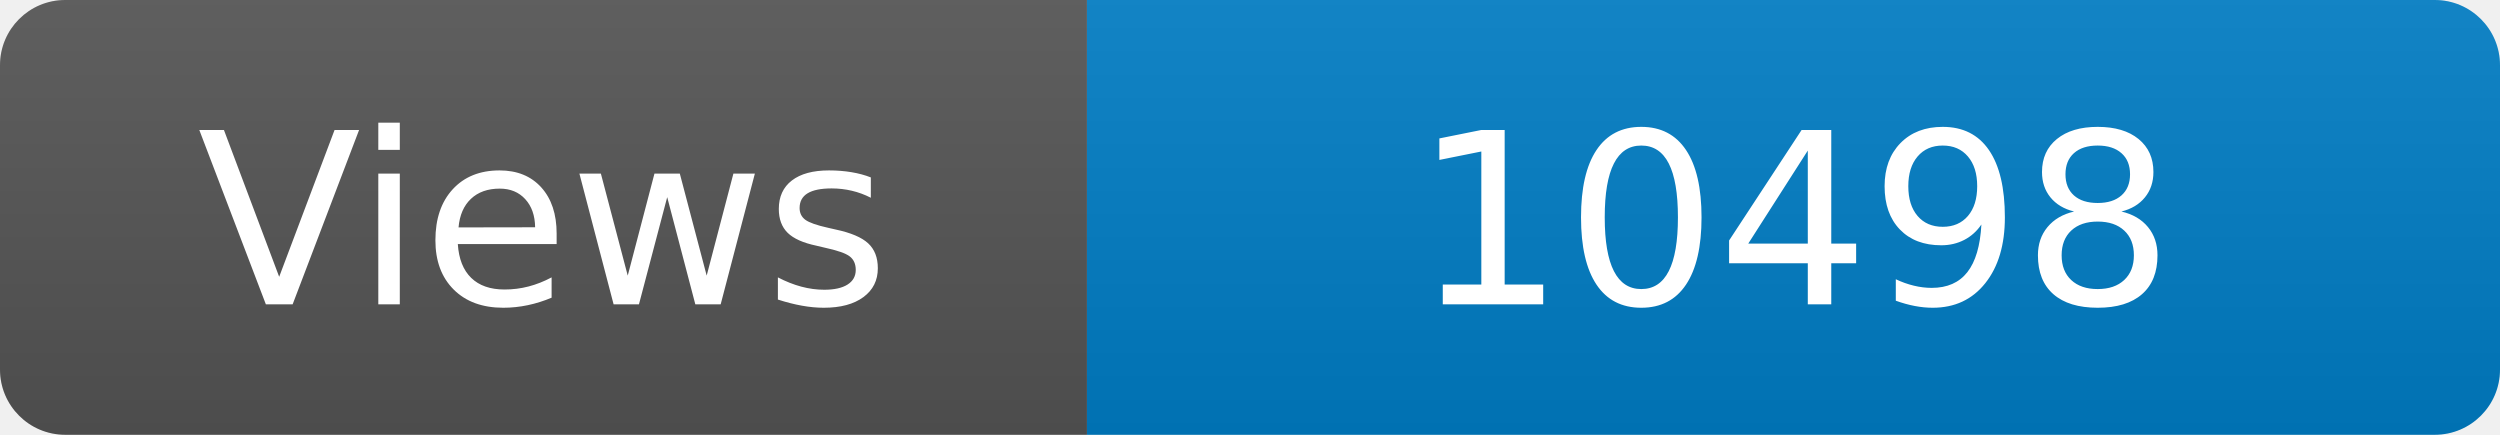
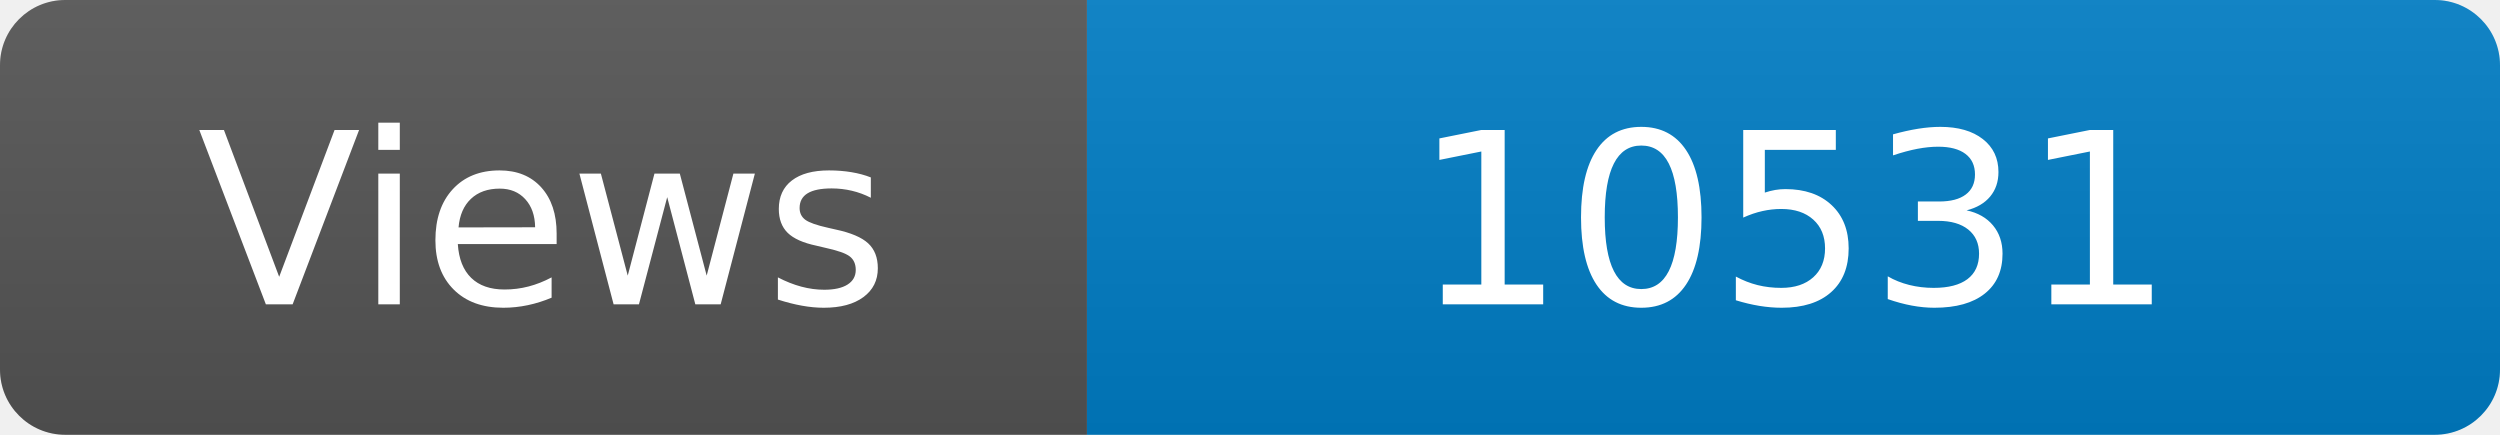
<svg xmlns="http://www.w3.org/2000/svg" width="115" height="20" role="img" aria-label="Maintained?: yes">
  <linearGradient id="s" x2="0" y2="100%">
    <stop offset="0" stop-color="#bbb" stop-opacity=".1" />
    <stop offset="1" stop-opacity=".1" />
  </linearGradient>
  <clipPath id="r">
    <rect width="115" height="20" rx="3" fill="#fff" />
  </clipPath>
  <g clip-path="url(#r)">
    <rect width="50" height="20" fill="#555" />
    <rect x="50" width="160" height="20" fill="#007ec6" />
    <rect width="115" height="20" fill="url(#s)" />
  </g>
  <g fill="#fff" text-anchor="middle" font-family="Verdana,Geneva,DejaVu Sans,sans-serif" font-size="110">
    <text x="250" y="140" transform="scale(.1)" fill="#fff">Views</text>
-     <text x="825" y="140" transform="scale(.1)" fill="#fff">10498</text>
+     <text x="825" y="140" transform="scale(.1)" fill="#fff">10531</text>
  </g>
</svg>
